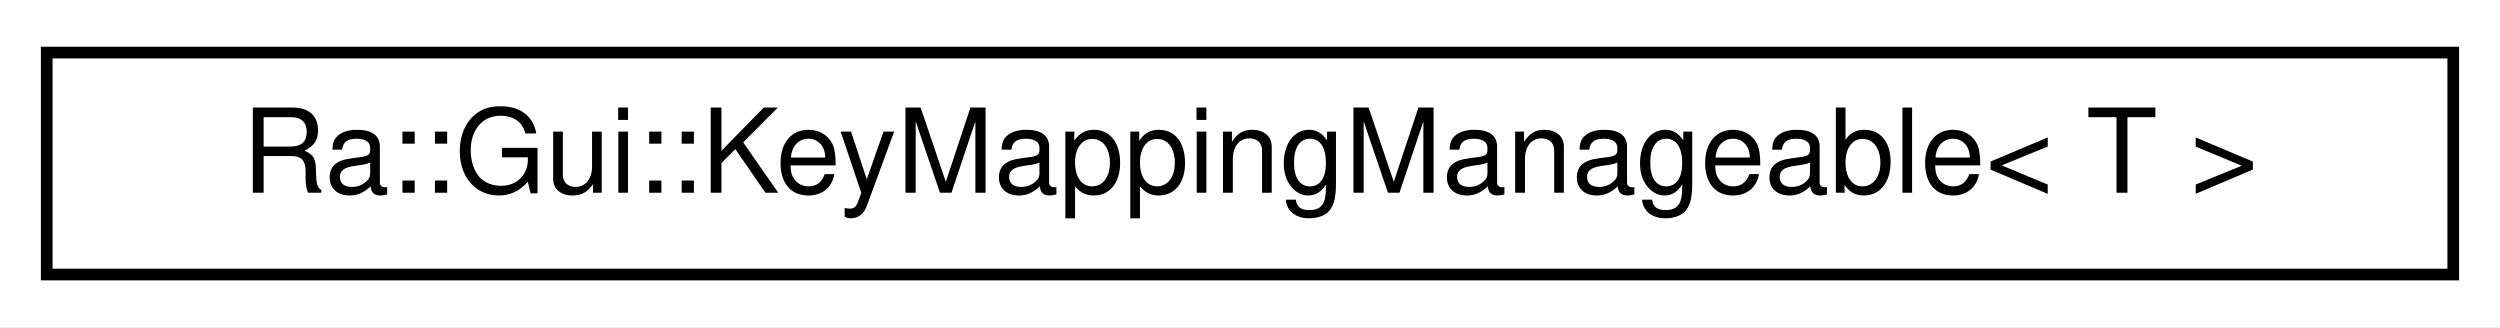
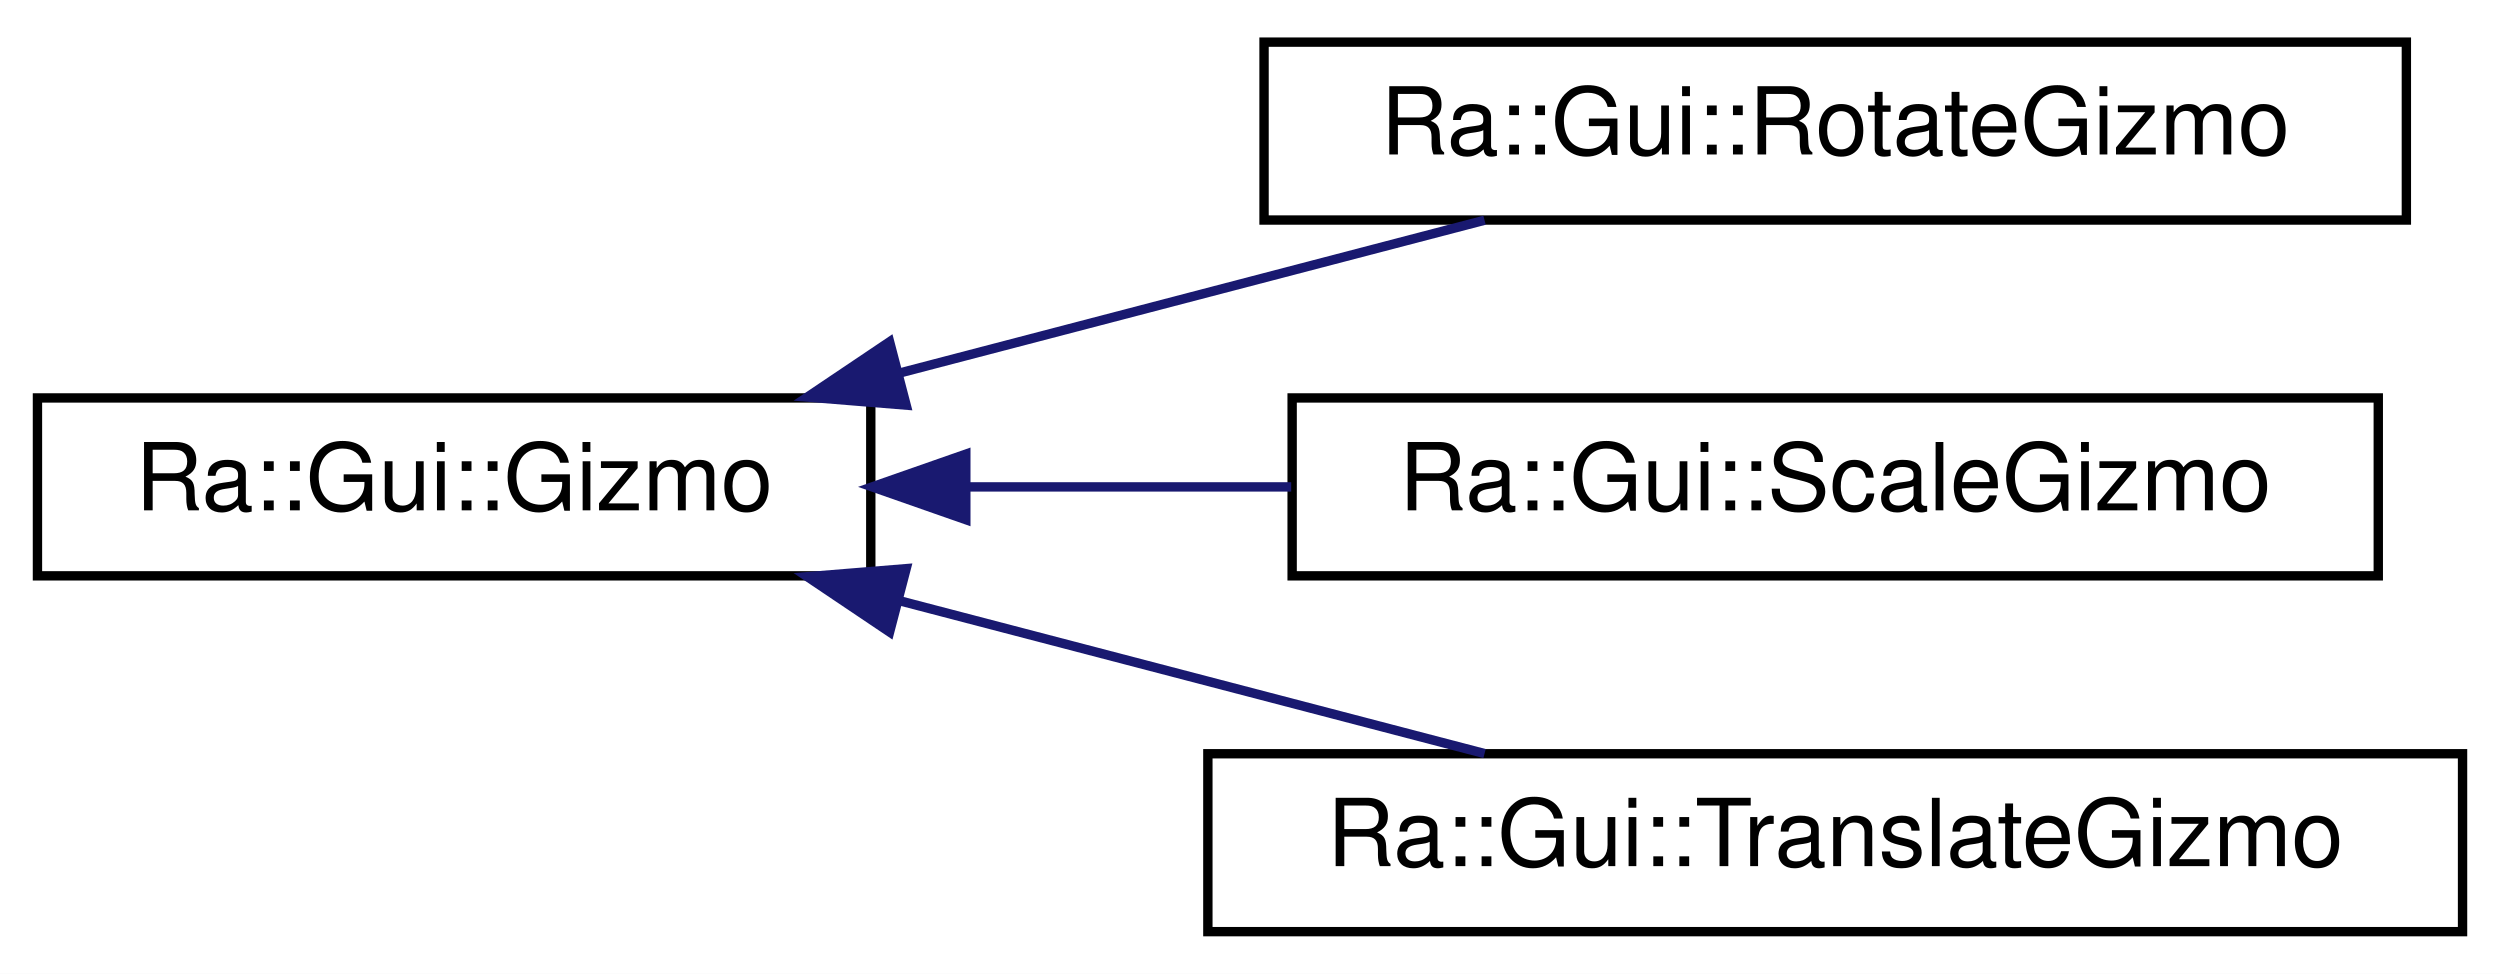
- <svg xmlns="http://www.w3.org/2000/svg" xmlns:xlink="http://www.w3.org/1999/xlink" width="214pt" height="28pt" viewBox="0.00 0.00 214.00 28.00">
-   <g id="graph0" class="graph" transform="scale(1 1) rotate(0) translate(4 24)">
-     <polygon fill="white" stroke="transparent" points="-4,4 -4,-24 210,-24 210,4 -4,4" />
+ <svg xmlns="http://www.w3.org/2000/svg" xmlns:xlink="http://www.w3.org/1999/xlink" width="267pt" height="104pt" viewBox="0.00 0.00 267.00 104.00">
+   <g id="graph0" class="graph" transform="scale(1 1) rotate(0) translate(4 100)">
+     <polygon fill="white" stroke="transparent" points="-4,4 -4,-100 263,-100 263,4 -4,4" />
    <g id="node1" class="node">
      <g id="a_node1">
-         <a xlink:href="classRa_1_1Gui_1_1KeyMappingManageable.html" target="_top" xlink:title=" ">
-           <polygon fill="white" stroke="black" points="0,-0.5 0,-19.5 206,-19.5 206,-0.5 0,-0.5" />
-           <text text-anchor="middle" x="103" y="-7.5" font-family="Helvetica,sans-Serif" font-size="10.00">Ra::Gui::KeyMappingManageable&lt; T &gt;</text>
+         <a xlink:href="classRa_1_1Gui_1_1Gizmo.html" target="_top" xlink:title=" ">
+           <polygon fill="white" stroke="black" points="0,-38.5 0,-57.5 89,-57.5 89,-38.5 0,-38.5" />
+           <text text-anchor="middle" x="44.5" y="-45.5" font-family="Helvetica,sans-Serif" font-size="10.00">Ra::Gui::Gizmo</text>
        </a>
      </g>
    </g>
+     <g id="node2" class="node">
+       <g id="a_node2">
+         <a xlink:href="classRa_1_1Gui_1_1RotateGizmo.html" target="_top" xlink:title="A RotateGizmo manipulates the rotational part of a transformation.">
+           <polygon fill="white" stroke="black" points="131,-76.5 131,-95.5 253,-95.5 253,-76.5 131,-76.5" />
+           <text text-anchor="middle" x="192" y="-83.5" font-family="Helvetica,sans-Serif" font-size="10.00">Ra::Gui::RotateGizmo</text>
+         </a>
+       </g>
+     </g>
+     <g id="edge1" class="edge">
+       <path fill="none" stroke="midnightblue" d="M92.15,-60.18C112.35,-65.46 135.65,-71.54 154.55,-76.48" />
+       <polygon fill="midnightblue" stroke="midnightblue" points="92.78,-56.73 82.22,-57.59 91.01,-63.5 92.78,-56.73" />
+     </g>
+     <g id="node3" class="node">
+       <g id="a_node3">
+         <a xlink:href="classRa_1_1Gui_1_1ScaleGizmo.html" target="_top" xlink:title=" ">
+           <polygon fill="white" stroke="black" points="134,-38.5 134,-57.5 250,-57.5 250,-38.5 134,-38.5" />
+           <text text-anchor="middle" x="192" y="-45.5" font-family="Helvetica,sans-Serif" font-size="10.00">Ra::Gui::ScaleGizmo</text>
+         </a>
+       </g>
+     </g>
+     <g id="edge2" class="edge">
+       <path fill="none" stroke="midnightblue" d="M99.29,-48C110.57,-48 122.5,-48 133.9,-48" />
+       <polygon fill="midnightblue" stroke="midnightblue" points="99.15,-44.5 89.15,-48 99.15,-51.5 99.15,-44.5" />
+     </g>
+     <g id="node4" class="node">
+       <g id="a_node4">
+         <a xlink:href="classRa_1_1Gui_1_1TranslateGizmo.html" target="_top" xlink:title="A TranslateGizmo manipulates the translational part of a transformation.">
+           <polygon fill="white" stroke="black" points="125,-0.5 125,-19.5 259,-19.5 259,-0.5 125,-0.5" />
+           <text text-anchor="middle" x="192" y="-7.5" font-family="Helvetica,sans-Serif" font-size="10.00">Ra::Gui::TranslateGizmo</text>
+         </a>
+       </g>
+     </g>
+     <g id="edge3" class="edge">
+       <path fill="none" stroke="midnightblue" d="M92.15,-35.82C112.35,-30.54 135.65,-24.46 154.55,-19.52" />
+       <polygon fill="midnightblue" stroke="midnightblue" points="91.01,-32.5 82.22,-38.41 92.78,-39.27 91.01,-32.5" />
+     </g>
  </g>
</svg>
